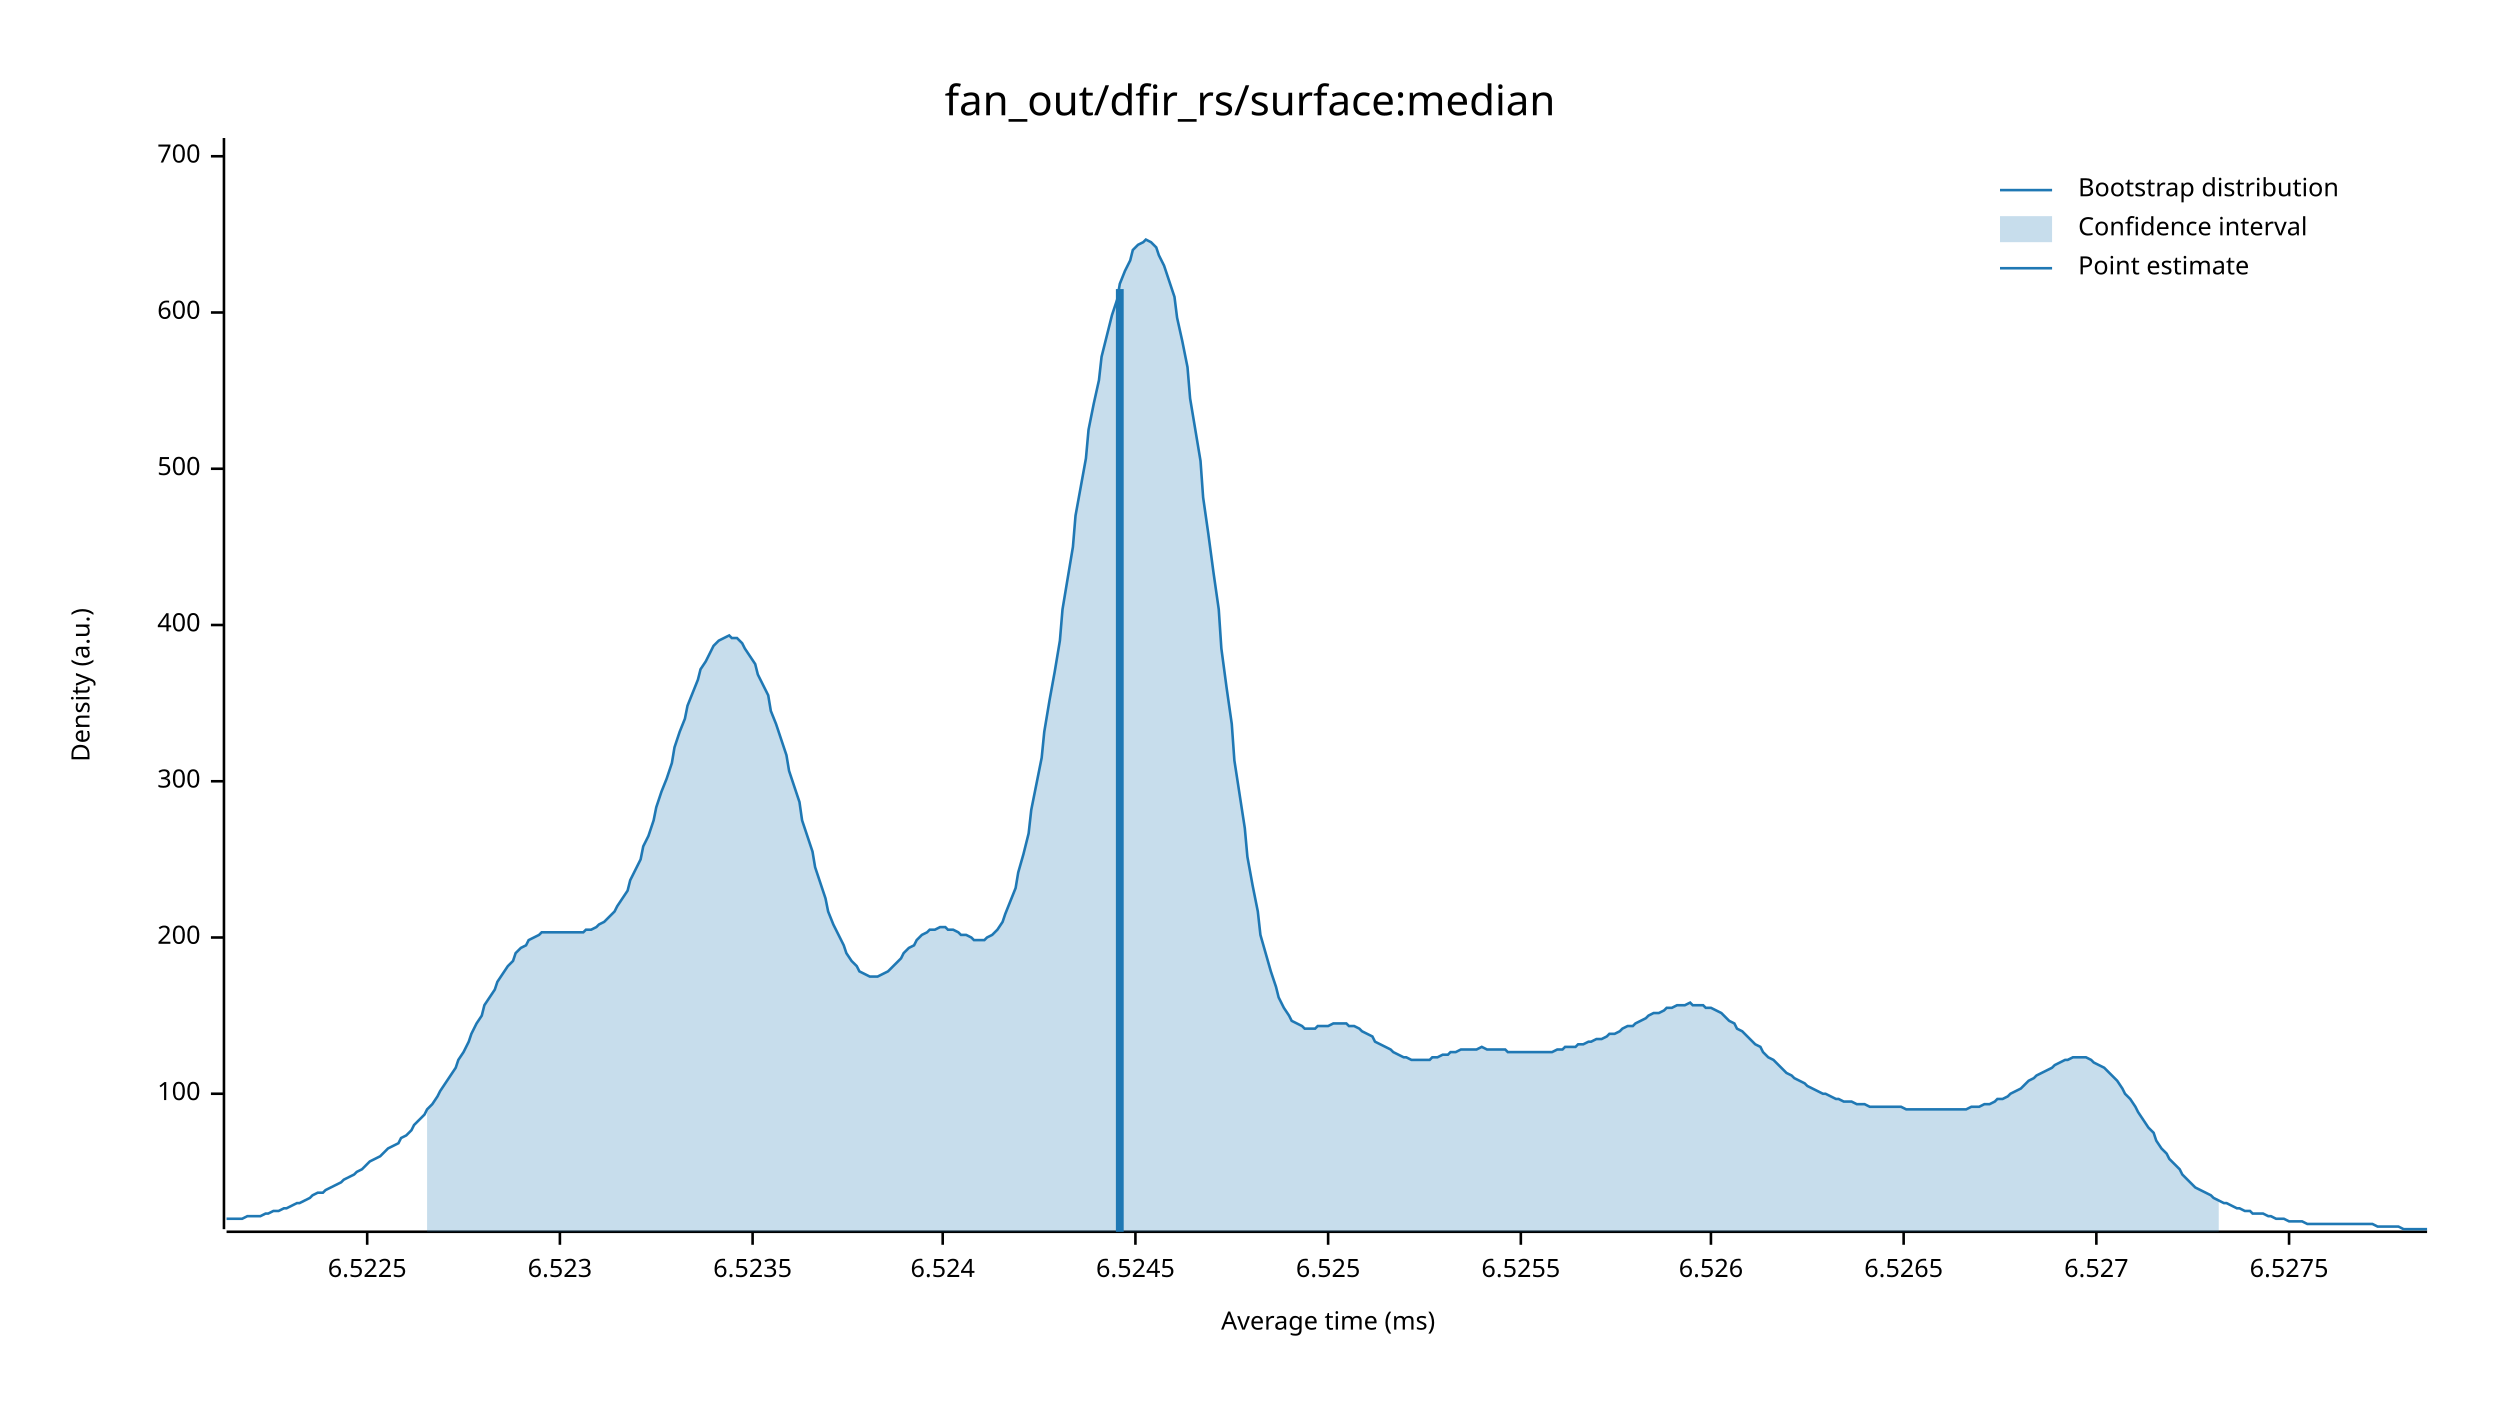
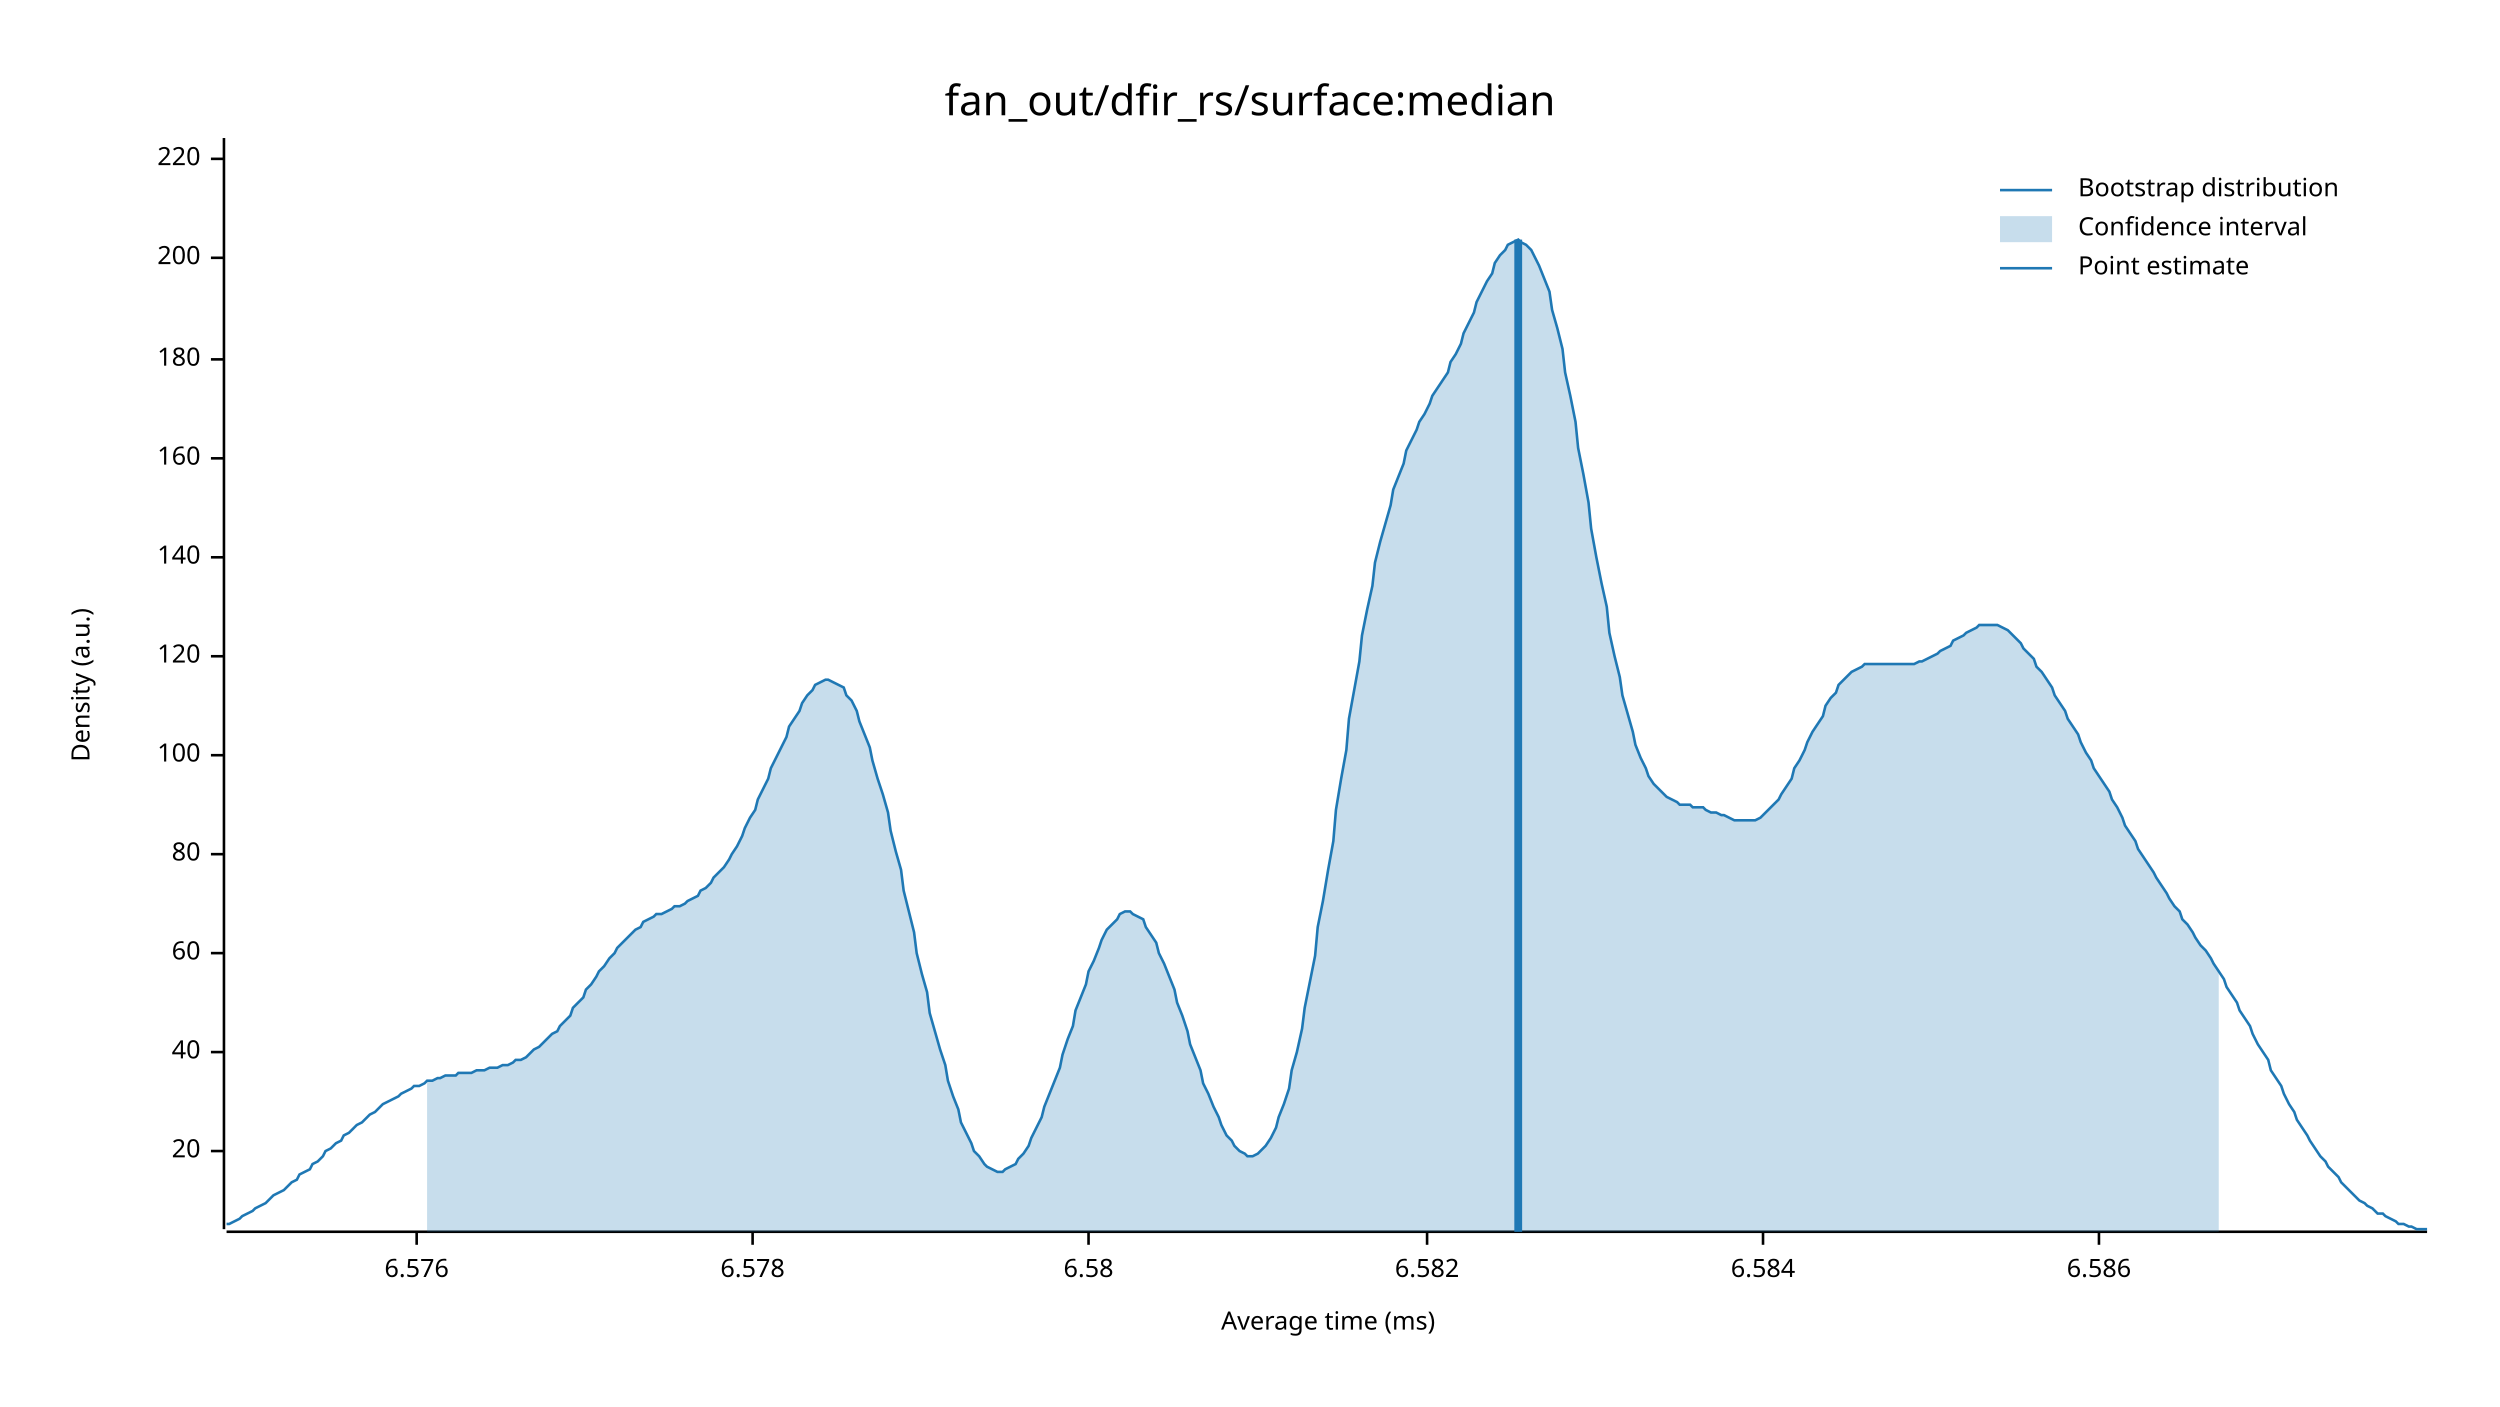
<svg xmlns="http://www.w3.org/2000/svg" width="960" height="540" viewBox="0 0 960 540">
  <text x="480" y="32" dy="0.76em" text-anchor="middle" font-family="sans-serif" font-size="16.129" opacity="1" fill="#000000">
fan_out/dfir_rs/surface:median
</text>
  <text x="27" y="263" dy="0.76em" text-anchor="middle" font-family="sans-serif" font-size="9.677" opacity="1" fill="#000000" transform="rotate(270, 27, 263)">
Density (a.u.)
</text>
  <text x="510" y="513" dy="-0.5ex" text-anchor="middle" font-family="sans-serif" font-size="9.677" opacity="1" fill="#000000">
Average time (ms)
</text>
  <polyline fill="none" opacity="1" stroke="#000000" stroke-width="1" points="86,53 86,472 " />
-   <text x="77" y="420" dy="0.5ex" text-anchor="end" font-family="sans-serif" font-size="9.677" opacity="1" fill="#000000">
+   <text x="77" y="442" dy="0.5ex" text-anchor="end" font-family="sans-serif" font-size="9.677" opacity="1" fill="#000000">
+ 20
+ </text>
+   <polyline fill="none" opacity="1" stroke="#000000" stroke-width="1" points="81,442 86,442 " />
+   <text x="77" y="404" dy="0.5ex" text-anchor="end" font-family="sans-serif" font-size="9.677" opacity="1" fill="#000000">
+ 40
+ </text>
+   <polyline fill="none" opacity="1" stroke="#000000" stroke-width="1" points="81,404 86,404 " />
+   <text x="77" y="366" dy="0.5ex" text-anchor="end" font-family="sans-serif" font-size="9.677" opacity="1" fill="#000000">
+ 60
+ </text>
+   <polyline fill="none" opacity="1" stroke="#000000" stroke-width="1" points="81,366 86,366 " />
+   <text x="77" y="328" dy="0.5ex" text-anchor="end" font-family="sans-serif" font-size="9.677" opacity="1" fill="#000000">
+ 80
+ </text>
+   <polyline fill="none" opacity="1" stroke="#000000" stroke-width="1" points="81,328 86,328 " />
+   <text x="77" y="290" dy="0.5ex" text-anchor="end" font-family="sans-serif" font-size="9.677" opacity="1" fill="#000000">
100
</text>
-   <polyline fill="none" opacity="1" stroke="#000000" stroke-width="1" points="81,420 86,420 " />
-   <text x="77" y="360" dy="0.5ex" text-anchor="end" font-family="sans-serif" font-size="9.677" opacity="1" fill="#000000">
+   <polyline fill="none" opacity="1" stroke="#000000" stroke-width="1" points="81,290 86,290 " />
+   <text x="77" y="252" dy="0.5ex" text-anchor="end" font-family="sans-serif" font-size="9.677" opacity="1" fill="#000000">
+ 120
+ </text>
+   <polyline fill="none" opacity="1" stroke="#000000" stroke-width="1" points="81,252 86,252 " />
+   <text x="77" y="214" dy="0.5ex" text-anchor="end" font-family="sans-serif" font-size="9.677" opacity="1" fill="#000000">
+ 140
+ </text>
+   <polyline fill="none" opacity="1" stroke="#000000" stroke-width="1" points="81,214 86,214 " />
+   <text x="77" y="176" dy="0.5ex" text-anchor="end" font-family="sans-serif" font-size="9.677" opacity="1" fill="#000000">
+ 160
+ </text>
+   <polyline fill="none" opacity="1" stroke="#000000" stroke-width="1" points="81,176 86,176 " />
+   <text x="77" y="138" dy="0.5ex" text-anchor="end" font-family="sans-serif" font-size="9.677" opacity="1" fill="#000000">
+ 180
+ </text>
+   <polyline fill="none" opacity="1" stroke="#000000" stroke-width="1" points="81,138 86,138 " />
+   <text x="77" y="99" dy="0.5ex" text-anchor="end" font-family="sans-serif" font-size="9.677" opacity="1" fill="#000000">
200
</text>
-   <polyline fill="none" opacity="1" stroke="#000000" stroke-width="1" points="81,360 86,360 " />
-   <text x="77" y="300" dy="0.5ex" text-anchor="end" font-family="sans-serif" font-size="9.677" opacity="1" fill="#000000">
- 300
+   <polyline fill="none" opacity="1" stroke="#000000" stroke-width="1" points="81,99 86,99 " />
+   <text x="77" y="61" dy="0.5ex" text-anchor="end" font-family="sans-serif" font-size="9.677" opacity="1" fill="#000000">
+ 220
</text>
-   <polyline fill="none" opacity="1" stroke="#000000" stroke-width="1" points="81,300 86,300 " />
-   <text x="77" y="240" dy="0.5ex" text-anchor="end" font-family="sans-serif" font-size="9.677" opacity="1" fill="#000000">
- 400
+   <polyline fill="none" opacity="1" stroke="#000000" stroke-width="1" points="81,61 86,61 " />
+   <polyline fill="none" opacity="1" stroke="#000000" stroke-width="1" points="87,473 932,473 " />
+   <text x="160" y="483" dy="0.76em" text-anchor="middle" font-family="sans-serif" font-size="9.677" opacity="1" fill="#000000">
+ 6.576
</text>
-   <polyline fill="none" opacity="1" stroke="#000000" stroke-width="1" points="81,240 86,240 " />
-   <text x="77" y="180" dy="0.5ex" text-anchor="end" font-family="sans-serif" font-size="9.677" opacity="1" fill="#000000">
- 500
- </text>
-   <polyline fill="none" opacity="1" stroke="#000000" stroke-width="1" points="81,180 86,180 " />
-   <text x="77" y="120" dy="0.5ex" text-anchor="end" font-family="sans-serif" font-size="9.677" opacity="1" fill="#000000">
- 600
- </text>
-   <polyline fill="none" opacity="1" stroke="#000000" stroke-width="1" points="81,120 86,120 " />
-   <text x="77" y="60" dy="0.5ex" text-anchor="end" font-family="sans-serif" font-size="9.677" opacity="1" fill="#000000">
- 700
- </text>
-   <polyline fill="none" opacity="1" stroke="#000000" stroke-width="1" points="81,60 86,60 " />
-   <polyline fill="none" opacity="1" stroke="#000000" stroke-width="1" points="87,473 932,473 " />
-   <text x="141" y="483" dy="0.76em" text-anchor="middle" font-family="sans-serif" font-size="9.677" opacity="1" fill="#000000">
- 6.5225
- </text>
-   <polyline fill="none" opacity="1" stroke="#000000" stroke-width="1" points="141,473 141,478 " />
-   <text x="215" y="483" dy="0.76em" text-anchor="middle" font-family="sans-serif" font-size="9.677" opacity="1" fill="#000000">
- 6.523
- </text>
-   <polyline fill="none" opacity="1" stroke="#000000" stroke-width="1" points="215,473 215,478 " />
+   <polyline fill="none" opacity="1" stroke="#000000" stroke-width="1" points="160,473 160,478 " />
  <text x="289" y="483" dy="0.76em" text-anchor="middle" font-family="sans-serif" font-size="9.677" opacity="1" fill="#000000">
- 6.5235
+ 6.578
</text>
  <polyline fill="none" opacity="1" stroke="#000000" stroke-width="1" points="289,473 289,478 " />
-   <text x="362" y="483" dy="0.76em" text-anchor="middle" font-family="sans-serif" font-size="9.677" opacity="1" fill="#000000">
- 6.524
+   <text x="418" y="483" dy="0.76em" text-anchor="middle" font-family="sans-serif" font-size="9.677" opacity="1" fill="#000000">
+ 6.58
</text>
-   <polyline fill="none" opacity="1" stroke="#000000" stroke-width="1" points="362,473 362,478 " />
-   <text x="436" y="483" dy="0.76em" text-anchor="middle" font-family="sans-serif" font-size="9.677" opacity="1" fill="#000000">
- 6.5245
+   <polyline fill="none" opacity="1" stroke="#000000" stroke-width="1" points="418,473 418,478 " />
+   <text x="548" y="483" dy="0.76em" text-anchor="middle" font-family="sans-serif" font-size="9.677" opacity="1" fill="#000000">
+ 6.582
</text>
-   <polyline fill="none" opacity="1" stroke="#000000" stroke-width="1" points="436,473 436,478 " />
-   <text x="510" y="483" dy="0.76em" text-anchor="middle" font-family="sans-serif" font-size="9.677" opacity="1" fill="#000000">
- 6.525
+   <polyline fill="none" opacity="1" stroke="#000000" stroke-width="1" points="548,473 548,478 " />
+   <text x="677" y="483" dy="0.76em" text-anchor="middle" font-family="sans-serif" font-size="9.677" opacity="1" fill="#000000">
+ 6.584
</text>
-   <polyline fill="none" opacity="1" stroke="#000000" stroke-width="1" points="510,473 510,478 " />
-   <text x="584" y="483" dy="0.76em" text-anchor="middle" font-family="sans-serif" font-size="9.677" opacity="1" fill="#000000">
- 6.5255
+   <polyline fill="none" opacity="1" stroke="#000000" stroke-width="1" points="677,473 677,478 " />
+   <text x="806" y="483" dy="0.76em" text-anchor="middle" font-family="sans-serif" font-size="9.677" opacity="1" fill="#000000">
+ 6.586
</text>
-   <polyline fill="none" opacity="1" stroke="#000000" stroke-width="1" points="584,473 584,478 " />
-   <text x="657" y="483" dy="0.76em" text-anchor="middle" font-family="sans-serif" font-size="9.677" opacity="1" fill="#000000">
- 6.526
- </text>
-   <polyline fill="none" opacity="1" stroke="#000000" stroke-width="1" points="657,473 657,478 " />
-   <text x="731" y="483" dy="0.76em" text-anchor="middle" font-family="sans-serif" font-size="9.677" opacity="1" fill="#000000">
- 6.5265
- </text>
-   <polyline fill="none" opacity="1" stroke="#000000" stroke-width="1" points="731,473 731,478 " />
-   <text x="805" y="483" dy="0.76em" text-anchor="middle" font-family="sans-serif" font-size="9.677" opacity="1" fill="#000000">
- 6.527
- </text>
-   <polyline fill="none" opacity="1" stroke="#000000" stroke-width="1" points="805,473 805,478 " />
-   <text x="879" y="483" dy="0.76em" text-anchor="middle" font-family="sans-serif" font-size="9.677" opacity="1" fill="#000000">
- 6.5275
- </text>
-   <polyline fill="none" opacity="1" stroke="#000000" stroke-width="1" points="879,473 879,478 " />
-   <polyline fill="none" opacity="1" stroke="#1F78B4" stroke-width="1" points="87,468 88,468 90,468 92,468 93,468 95,467 97,467 98,467 100,467 102,466 103,466 105,465 107,465 109,464 110,464 112,463 114,462 115,462 117,461 119,460 120,459 122,458 124,458 125,457 127,456 129,455 131,454 132,453 134,452 136,451 137,450 139,449 141,447 142,446 144,445 146,444 147,443 149,441 151,440 153,439 154,437 156,436 158,434 159,432 161,430 163,428 164,426 166,424 168,421 169,419 171,416 173,413 175,410 176,407 178,404 180,400 181,397 183,393 185,390 186,386 188,383 190,380 191,377 193,374 195,371 197,369 198,366 200,364 202,363 203,361 205,360 207,359 208,358 210,358 212,358 214,358 215,358 217,358 219,358 220,358 222,358 224,358 225,357 227,357 229,356 230,355 232,354 234,352 236,350 237,348 239,345 241,342 242,338 244,334 246,330 247,325 249,321 251,315 252,310 254,304 256,299 258,293 259,287 261,281 263,276 264,271 266,266 268,261 269,257 271,254 273,250 274,248 276,246 278,245 280,244 281,245 283,245 285,247 286,249 288,252 290,255 291,259 293,263 295,267 296,273 298,278 300,284 302,290 303,296 305,302 307,308 308,315 310,321 312,327 313,333 315,339 317,345 318,350 320,355 322,359 324,363 325,366 327,369 329,371 330,373 332,374 334,375 335,375 337,375 339,374 341,373 342,372 344,370 346,368 347,366 349,364 351,363 352,361 354,359 356,358 357,357 359,357 361,356 363,356 364,357 366,357 368,358 369,359 371,359 373,360 374,361 376,361 378,361 379,360 381,359 383,357 385,354 386,351 388,346 390,341 391,335 393,328 395,320 396,311 398,301 400,291 401,281 403,269 405,258 407,246 408,234 410,222 412,210 413,198 415,187 417,176 418,165 420,155 422,146 423,137 425,129 427,121 429,115 430,109 432,104 434,100 435,96 437,94 439,93 440,92 442,93 444,95 445,98 447,102 449,108 451,114 452,122 454,131 456,141 457,153 459,165 461,177 462,191 464,205 466,220 468,234 469,249 471,264 473,278 474,292 476,305 478,318 479,329 481,340 483,350 484,359 486,366 488,373 490,379 491,383 493,387 495,390 496,392 498,393 500,394 501,395 503,395 505,395 506,394 508,394 510,394 512,393 513,393 515,393 517,393 518,394 520,394 522,395 523,396 525,397 527,398 528,400 530,401 532,402 534,403 535,404 537,405 539,406 540,406 542,407 544,407 545,407 547,407 549,407 550,406 552,406 554,405 556,405 557,404 559,404 561,403 562,403 564,403 566,403 567,403 569,402 571,403 573,403 574,403 576,403 578,403 579,404 581,404 583,404 584,404 586,404 588,404 589,404 591,404 593,404 595,404 596,404 598,403 600,403 601,402 603,402 605,402 606,401 608,401 610,400 611,400 613,399 615,399 617,398 618,397 620,397 622,396 623,395 625,394 627,394 628,393 630,392 632,391 633,390 635,389 637,389 639,388 640,387 642,387 644,386 645,386 647,386 649,385 650,386 652,386 654,386 655,387 657,387 659,388 661,389 662,390 664,392 666,393 667,395 669,396 671,398 672,399 674,401 676,402 677,404 679,406 681,407 683,409 684,410 686,412 688,413 689,414 691,415 693,416 694,417 696,418 698,419 700,420 701,420 703,421 705,422 706,422 708,423 710,423 711,423 713,424 715,424 716,424 718,425 720,425 722,425 723,425 725,425 727,425 728,425 730,425 732,426 733,426 735,426 737,426 738,426 740,426 742,426 744,426 745,426 747,426 749,426 750,426 752,426 754,426 755,426 757,425 759,425 760,425 762,424 764,424 766,423 767,422 769,422 771,421 772,420 774,419 776,418 777,417 779,415 781,414 782,413 784,412 786,411 788,410 789,409 791,408 793,407 794,407 796,406 798,406 799,406 801,406 803,407 804,408 806,409 808,410 810,412 811,413 813,415 815,418 816,420 818,422 820,425 821,427 823,430 825,433 827,435 828,438 830,441 832,443 833,445 835,447 837,449 838,451 840,453 842,455 843,456 845,457 847,458 849,459 850,460 852,461 854,462 855,462 857,463 859,464 860,464 862,465 864,465 865,466 867,466 869,466 871,467 872,467 874,468 876,468 877,468 879,469 881,469 882,469 884,469 886,470 887,470 889,470 891,470 893,470 894,470 896,470 898,470 899,470 901,470 903,470 904,470 906,470 908,470 909,470 911,470 913,471 915,471 916,471 918,471 920,471 921,471 923,472 925,472 926,472 928,472 930,472 932,472 " />
-   <polygon opacity="0.25" fill="#1F78B4" points="164,426 166,424 168,421 169,419 171,416 173,413 175,410 176,407 178,404 180,400 181,397 183,393 185,390 186,386 188,383 190,380 191,377 193,374 195,371 197,369 198,366 200,364 202,363 203,361 205,360 207,359 208,358 210,358 212,358 214,358 215,358 217,358 219,358 220,358 222,358 224,358 225,357 227,357 229,356 230,355 232,354 234,352 236,350 237,348 239,345 241,342 242,338 244,334 246,330 247,325 249,321 251,315 252,310 254,304 256,299 258,293 259,287 261,281 263,276 264,271 266,266 268,261 269,257 271,254 273,250 274,248 276,246 278,245 280,244 281,245 283,245 285,247 286,249 288,252 290,255 291,259 293,263 295,267 296,273 298,278 300,284 302,290 303,296 305,302 307,308 308,315 310,321 312,327 313,333 315,339 317,345 318,350 320,355 322,359 324,363 325,366 327,369 329,371 330,373 332,374 334,375 335,375 337,375 339,374 341,373 342,372 344,370 346,368 347,366 349,364 351,363 352,361 354,359 356,358 357,357 359,357 361,356 363,356 364,357 366,357 368,358 369,359 371,359 373,360 374,361 376,361 378,361 379,360 381,359 383,357 385,354 386,351 388,346 390,341 391,335 393,328 395,320 396,311 398,301 400,291 401,281 403,269 405,258 407,246 408,234 410,222 412,210 413,198 415,187 417,176 418,165 420,155 422,146 423,137 425,129 427,121 429,115 430,109 432,104 434,100 435,96 437,94 439,93 440,92 442,93 444,95 445,98 447,102 449,108 451,114 452,122 454,131 456,141 457,153 459,165 461,177 462,191 464,205 466,220 468,234 469,249 471,264 473,278 474,292 476,305 478,318 479,329 481,340 483,350 484,359 486,366 488,373 490,379 491,383 493,387 495,390 496,392 498,393 500,394 501,395 503,395 505,395 506,394 508,394 510,394 512,393 513,393 515,393 517,393 518,394 520,394 522,395 523,396 525,397 527,398 528,400 530,401 532,402 534,403 535,404 537,405 539,406 540,406 542,407 544,407 545,407 547,407 549,407 550,406 552,406 554,405 556,405 557,404 559,404 561,403 562,403 564,403 566,403 567,403 569,402 571,403 573,403 574,403 576,403 578,403 579,404 581,404 583,404 584,404 586,404 588,404 589,404 591,404 593,404 595,404 596,404 598,403 600,403 601,402 603,402 605,402 606,401 608,401 610,400 611,400 613,399 615,399 617,398 618,397 620,397 622,396 623,395 625,394 627,394 628,393 630,392 632,391 633,390 635,389 637,389 639,388 640,387 642,387 644,386 645,386 647,386 649,385 650,386 652,386 654,386 655,387 657,387 659,388 661,389 662,390 664,392 666,393 667,395 669,396 671,398 672,399 674,401 676,402 677,404 679,406 681,407 683,409 684,410 686,412 688,413 689,414 691,415 693,416 694,417 696,418 698,419 700,420 701,420 703,421 705,422 706,422 708,423 710,423 711,423 713,424 715,424 716,424 718,425 720,425 722,425 723,425 725,425 727,425 728,425 730,425 732,426 733,426 735,426 737,426 738,426 740,426 742,426 744,426 745,426 747,426 749,426 750,426 752,426 754,426 755,426 757,425 759,425 760,425 762,424 764,424 766,423 767,422 769,422 771,421 772,420 774,419 776,418 777,417 779,415 781,414 782,413 784,412 786,411 788,410 789,409 791,408 793,407 794,407 796,406 798,406 799,406 801,406 803,407 804,408 806,409 808,410 810,412 811,413 813,415 815,418 816,420 818,422 820,425 821,427 823,430 825,433 827,435 828,438 830,441 832,443 833,445 835,447 837,449 838,451 840,453 842,455 843,456 845,457 847,458 849,459 850,460 852,461 852,473 164,473 " />
-   <polyline fill="none" opacity="1" stroke="#1F78B4" stroke-width="3" points="430,473 430,111 " />
+   <polyline fill="none" opacity="1" stroke="#000000" stroke-width="1" points="806,473 806,478 " />
+   <polyline fill="none" opacity="1" stroke="#1F78B4" stroke-width="1" points="87,470 88,470 90,469 92,468 93,467 95,466 97,465 98,464 100,463 102,462 103,461 105,459 107,458 109,457 110,456 112,454 114,453 115,451 117,450 119,449 120,447 122,446 124,444 125,442 127,441 129,439 131,438 132,436 134,435 136,433 137,432 139,431 141,429 142,428 144,427 146,425 147,424 149,423 151,422 153,421 154,420 156,419 158,418 159,417 161,417 163,416 164,415 166,415 168,414 169,414 171,413 173,413 175,413 176,412 178,412 180,412 181,412 183,411 185,411 186,411 188,410 190,410 191,410 193,409 195,409 197,408 198,407 200,407 202,406 203,405 205,403 207,402 208,401 210,399 212,397 214,396 215,394 217,392 219,390 220,387 222,385 224,383 225,380 227,378 229,375 230,373 232,371 234,368 236,366 237,364 239,362 241,360 242,359 244,357 246,356 247,354 249,353 251,352 252,351 254,351 256,350 258,349 259,348 261,348 263,347 264,346 266,345 268,344 269,342 271,341 273,339 274,337 276,335 278,333 280,330 281,328 283,325 285,321 286,318 288,314 290,311 291,307 293,303 295,299 296,295 298,291 300,287 302,283 303,279 305,276 307,273 308,270 310,267 312,265 313,263 315,262 317,261 318,261 320,262 322,263 324,264 325,267 327,269 329,273 330,277 332,282 334,287 335,292 337,299 339,305 341,312 342,319 344,327 346,334 347,342 349,350 351,358 352,366 354,374 356,381 357,389 359,396 361,403 363,409 364,415 366,421 368,426 369,431 371,435 373,439 374,442 376,444 378,447 379,448 381,449 383,450 385,450 386,449 388,448 390,447 391,445 393,443 395,440 396,437 398,433 400,429 401,425 403,420 405,415 407,410 408,405 410,399 412,394 413,388 415,383 417,378 418,373 420,369 422,364 423,361 425,357 427,355 429,353 430,351 432,350 434,350 435,351 437,352 439,353 440,356 442,359 444,362 445,366 447,370 449,375 451,380 452,385 454,390 456,396 457,401 459,406 461,411 462,416 464,420 466,425 468,429 469,432 471,436 473,438 474,440 476,442 478,443 479,444 481,444 483,443 484,442 486,440 488,437 490,433 491,429 493,424 495,418 496,411 498,404 500,395 501,387 503,377 505,367 506,356 508,346 510,334 512,323 513,311 515,299 517,288 518,276 520,265 522,254 523,244 525,234 527,225 528,216 530,208 532,201 534,194 535,188 537,183 539,178 540,173 542,169 544,165 545,162 547,159 549,155 550,152 552,149 554,146 556,143 557,139 559,136 561,132 562,128 564,124 566,120 567,116 569,112 571,108 573,105 574,101 576,98 578,96 579,94 581,93 583,92 584,93 586,94 588,96 589,98 591,102 593,107 595,112 596,119 598,126 600,134 601,143 603,152 605,162 606,172 608,182 610,193 611,203 613,214 615,224 617,233 618,243 620,252 622,260 623,267 625,274 627,281 628,286 630,291 632,295 633,298 635,301 637,303 639,305 640,306 642,307 644,308 645,309 647,309 649,309 650,310 652,310 654,310 655,311 657,312 659,312 661,313 662,313 664,314 666,315 667,315 669,315 671,315 672,315 674,315 676,314 677,313 679,311 681,309 683,307 684,305 686,302 688,299 689,295 691,292 693,288 694,285 696,281 698,278 700,275 701,271 703,268 705,266 706,263 708,261 710,259 711,258 713,257 715,256 716,255 718,255 720,255 722,255 723,255 725,255 727,255 728,255 730,255 732,255 733,255 735,255 737,254 738,254 740,253 742,252 744,251 745,250 747,249 749,248 750,246 752,245 754,244 755,243 757,242 759,241 760,240 762,240 764,240 766,240 767,240 769,241 771,242 772,243 774,245 776,247 777,249 779,251 781,253 782,256 784,258 786,261 788,264 789,267 791,270 793,273 794,276 796,279 798,282 799,285 801,289 803,292 804,295 806,298 808,301 810,304 811,307 813,310 815,314 816,317 818,320 820,323 821,326 823,329 825,332 827,335 828,337 830,340 832,343 833,345 835,348 837,350 838,353 840,355 842,358 843,360 845,363 847,365 849,368 850,370 852,373 854,376 855,379 857,382 859,385 860,388 862,391 864,394 865,397 867,401 869,404 871,407 872,411 874,414 876,417 877,420 879,424 881,427 882,430 884,433 886,436 887,438 889,441 891,444 893,446 894,448 896,450 898,452 899,454 901,456 903,458 904,459 906,461 908,462 909,463 911,464 913,466 915,466 916,467 918,468 920,469 921,470 923,470 925,471 926,471 928,472 930,472 932,472 " />
+   <polygon opacity="0.25" fill="#1F78B4" points="164,415 166,415 168,414 169,414 171,413 173,413 175,413 176,412 178,412 180,412 181,412 183,411 185,411 186,411 188,410 190,410 191,410 193,409 195,409 197,408 198,407 200,407 202,406 203,405 205,403 207,402 208,401 210,399 212,397 214,396 215,394 217,392 219,390 220,387 222,385 224,383 225,380 227,378 229,375 230,373 232,371 234,368 236,366 237,364 239,362 241,360 242,359 244,357 246,356 247,354 249,353 251,352 252,351 254,351 256,350 258,349 259,348 261,348 263,347 264,346 266,345 268,344 269,342 271,341 273,339 274,337 276,335 278,333 280,330 281,328 283,325 285,321 286,318 288,314 290,311 291,307 293,303 295,299 296,295 298,291 300,287 302,283 303,279 305,276 307,273 308,270 310,267 312,265 313,263 315,262 317,261 318,261 320,262 322,263 324,264 325,267 327,269 329,273 330,277 332,282 334,287 335,292 337,299 339,305 341,312 342,319 344,327 346,334 347,342 349,350 351,358 352,366 354,374 356,381 357,389 359,396 361,403 363,409 364,415 366,421 368,426 369,431 371,435 373,439 374,442 376,444 378,447 379,448 381,449 383,450 385,450 386,449 388,448 390,447 391,445 393,443 395,440 396,437 398,433 400,429 401,425 403,420 405,415 407,410 408,405 410,399 412,394 413,388 415,383 417,378 418,373 420,369 422,364 423,361 425,357 427,355 429,353 430,351 432,350 434,350 435,351 437,352 439,353 440,356 442,359 444,362 445,366 447,370 449,375 451,380 452,385 454,390 456,396 457,401 459,406 461,411 462,416 464,420 466,425 468,429 469,432 471,436 473,438 474,440 476,442 478,443 479,444 481,444 483,443 484,442 486,440 488,437 490,433 491,429 493,424 495,418 496,411 498,404 500,395 501,387 503,377 505,367 506,356 508,346 510,334 512,323 513,311 515,299 517,288 518,276 520,265 522,254 523,244 525,234 527,225 528,216 530,208 532,201 534,194 535,188 537,183 539,178 540,173 542,169 544,165 545,162 547,159 549,155 550,152 552,149 554,146 556,143 557,139 559,136 561,132 562,128 564,124 566,120 567,116 569,112 571,108 573,105 574,101 576,98 578,96 579,94 581,93 583,92 584,93 586,94 588,96 589,98 591,102 593,107 595,112 596,119 598,126 600,134 601,143 603,152 605,162 606,172 608,182 610,193 611,203 613,214 615,224 617,233 618,243 620,252 622,260 623,267 625,274 627,281 628,286 630,291 632,295 633,298 635,301 637,303 639,305 640,306 642,307 644,308 645,309 647,309 649,309 650,310 652,310 654,310 655,311 657,312 659,312 661,313 662,313 664,314 666,315 667,315 669,315 671,315 672,315 674,315 676,314 677,313 679,311 681,309 683,307 684,305 686,302 688,299 689,295 691,292 693,288 694,285 696,281 698,278 700,275 701,271 703,268 705,266 706,263 708,261 710,259 711,258 713,257 715,256 716,255 718,255 720,255 722,255 723,255 725,255 727,255 728,255 730,255 732,255 733,255 735,255 737,254 738,254 740,253 742,252 744,251 745,250 747,249 749,248 750,246 752,245 754,244 755,243 757,242 759,241 760,240 762,240 764,240 766,240 767,240 769,241 771,242 772,243 774,245 776,247 777,249 779,251 781,253 782,256 784,258 786,261 788,264 789,267 791,270 793,273 794,276 796,279 798,282 799,285 801,289 803,292 804,295 806,298 808,301 810,304 811,307 813,310 815,314 816,317 818,320 820,323 821,326 823,329 825,332 827,335 828,337 830,340 832,343 833,345 835,348 837,350 838,353 840,355 842,358 843,360 845,363 847,365 849,368 850,370 852,373 852,473 164,473 " />
+   <polyline fill="none" opacity="1" stroke="#1F78B4" stroke-width="3" points="583,473 583,92 " />
  <text x="798" y="68" dy="0.76em" text-anchor="start" font-family="sans-serif" font-size="9.677" opacity="1" fill="#000000">
Bootstrap distribution
</text>
  <text x="798" y="83" dy="0.76em" text-anchor="start" font-family="sans-serif" font-size="9.677" opacity="1" fill="#000000">
Confidence interval
</text>
  <text x="798" y="98" dy="0.76em" text-anchor="start" font-family="sans-serif" font-size="9.677" opacity="1" fill="#000000">
Point estimate
</text>
  <polyline fill="none" opacity="1" stroke="#1F78B4" stroke-width="1" points="768,73 788,73 " />
  <rect x="768" y="83" width="20" height="10" opacity="0.25" fill="#1F78B4" stroke="none" />
  <polyline fill="none" opacity="1" stroke="#1F78B4" stroke-width="1" points="768,103 788,103 " />
</svg>
